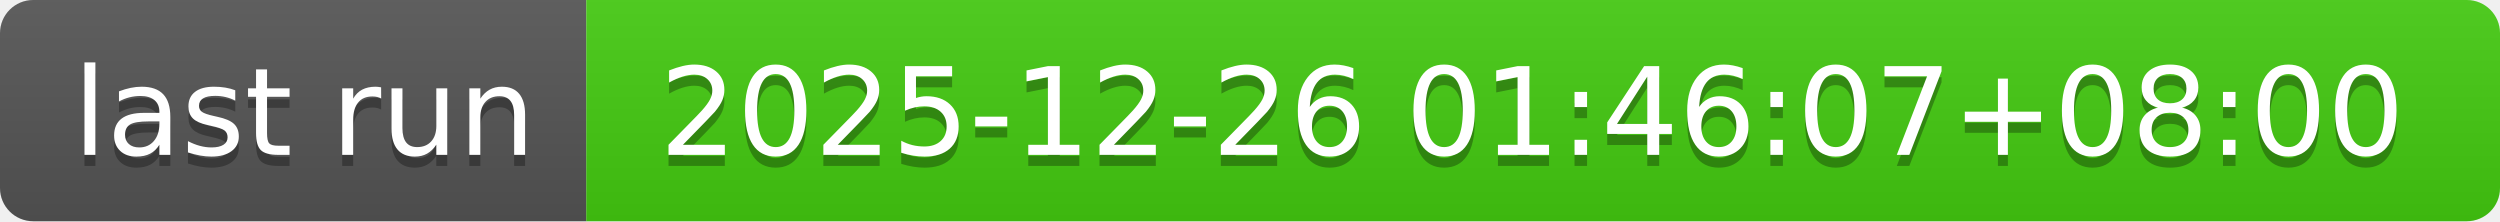
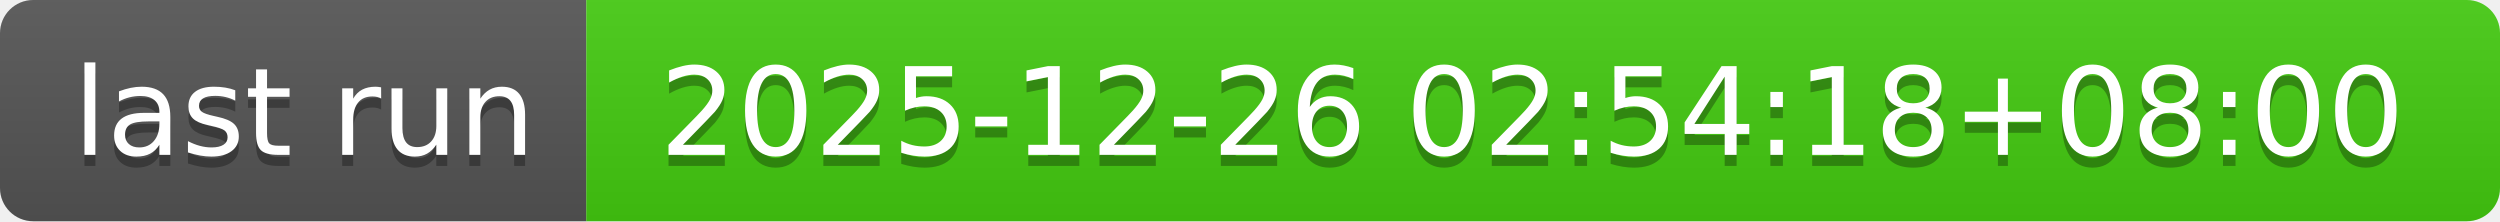
- <svg xmlns="http://www.w3.org/2000/svg" width="226" height="20" role="img" aria-label="last run: 2025-12-26 01:46:07+08:00">
+ <svg xmlns="http://www.w3.org/2000/svg" width="226" height="20" role="img" aria-label="last run: 2025-12-26 02:54:18+08:00">
  <linearGradient id="s" x2="0" y2="100%">
    <stop offset="0" stop-color="#bbb" stop-opacity=".1" />
    <stop offset="1" stop-opacity=".1" />
  </linearGradient>
  <clipPath id="r">
    <rect width="226" height="20" rx="3" fill="#fff" />
  </clipPath>
  <g clip-path="url(#r)">
    <rect width="53" height="20" fill="#555" />
    <rect x="53" width="173" height="20" fill="#4c1" />
    <rect width="226" height="20" fill="url(#s)" />
  </g>
  <g fill="#fff" text-anchor="middle" font-family="Verdana,Geneva,DejaVu Sans,sans-serif" text-rendering="geometricPrecision" font-size="110">
    <text aria-hidden="true" x="275" y="150" fill="#010101" fill-opacity=".3" transform="scale(.1)" textLength="430">last run</text>
    <text x="275" y="140" transform="scale(.1)" fill="#fff" textLength="430">last run</text>
-     <text aria-hidden="true" x="1385" y="150" fill="#010101" fill-opacity=".3" transform="scale(.1)" textLength="1630">2025-12-26 01:46:07+08:00</text>
-     <text x="1385" y="140" transform="scale(.1)" fill="#fff" textLength="1630">2025-12-26 01:46:07+08:00</text>
+     <text aria-hidden="true" x="1385" y="150" fill="#010101" fill-opacity=".3" transform="scale(.1)" textLength="1630">2025-12-26 02:54:18+08:00</text>
+     <text x="1385" y="140" transform="scale(.1)" fill="#fff" textLength="1630">2025-12-26 02:54:18+08:00</text>
  </g>
</svg>
